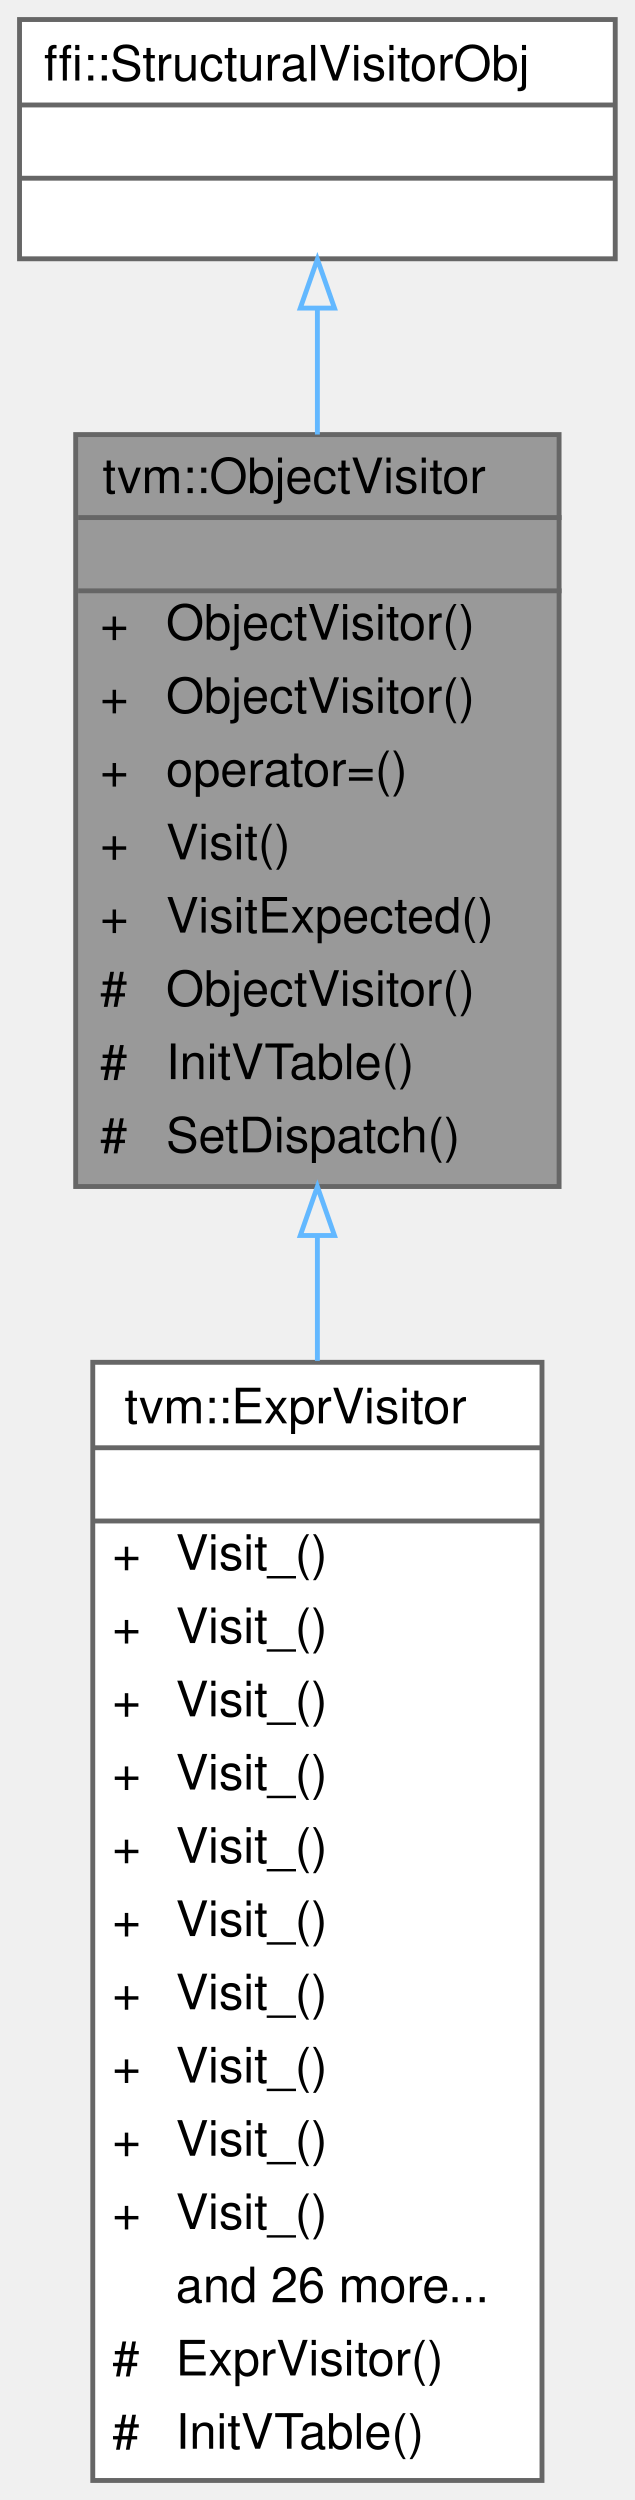
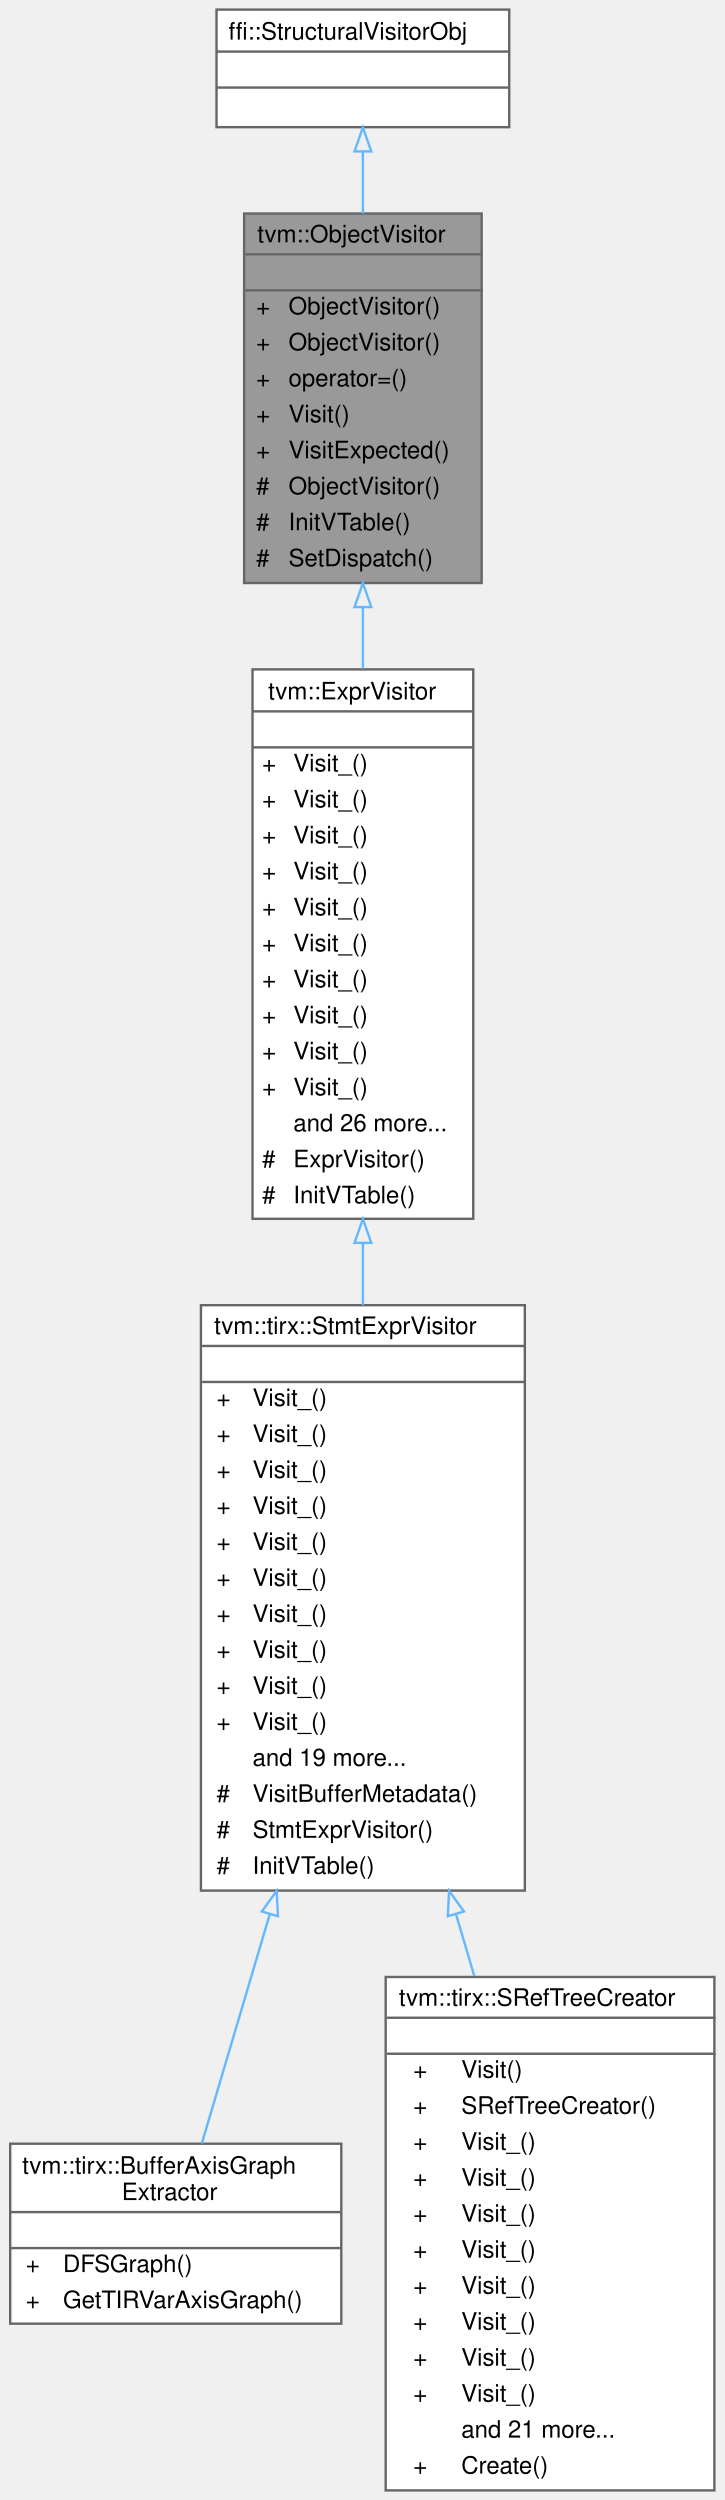
- <svg xmlns="http://www.w3.org/2000/svg" xmlns:xlink="http://www.w3.org/1999/xlink" width="130pt" height="512pt" viewBox="0.00 0.00 130.00 512.00">
-   <g id="graph0" class="graph" transform="scale(1 1) rotate(0) translate(4 508)">
+ <svg xmlns="http://www.w3.org/2000/svg" xmlns:xlink="http://www.w3.org/1999/xlink" width="302pt" height="1042pt" viewBox="0.00 0.00 301.50 1042.00">
+   <g id="graph0" class="graph" transform="scale(1 1) rotate(0) translate(4 1038)">
    <g id="Node000001" class="node">
      <g id="a_Node000001">
        <a xlink:title="Native visiting with exact dispatch and structural fallback.">
-           <polygon fill="#999999" stroke="transparent" points="110.5,-419 11.5,-419 11.5,-265 110.5,-265 110.5,-419" />
-           <text text-anchor="start" x="17" y="-407" font-family="Helvetica,sans-Serif" font-size="10.00">tvm::ObjectVisitor</text>
-           <text text-anchor="start" x="59.5" y="-392" font-family="Helvetica,sans-Serif" font-size="10.00"> </text>
-           <text text-anchor="start" x="16.5" y="-377" font-family="Helvetica,sans-Serif" font-size="10.00">+</text>
-           <text text-anchor="start" x="30" y="-377" font-family="Helvetica,sans-Serif" font-size="10.00">ObjectVisitor()</text>
-           <text text-anchor="start" x="16.5" y="-362" font-family="Helvetica,sans-Serif" font-size="10.00">+</text>
-           <text text-anchor="start" x="30" y="-362" font-family="Helvetica,sans-Serif" font-size="10.00">ObjectVisitor()</text>
-           <text text-anchor="start" x="16.5" y="-347" font-family="Helvetica,sans-Serif" font-size="10.00">+</text>
-           <text text-anchor="start" x="30" y="-347" font-family="Helvetica,sans-Serif" font-size="10.00">operator=()</text>
-           <text text-anchor="start" x="16.5" y="-332" font-family="Helvetica,sans-Serif" font-size="10.00">+</text>
-           <text text-anchor="start" x="30" y="-332" font-family="Helvetica,sans-Serif" font-size="10.00">Visit()</text>
-           <text text-anchor="start" x="16.5" y="-317" font-family="Helvetica,sans-Serif" font-size="10.00">+</text>
-           <text text-anchor="start" x="30" y="-317" font-family="Helvetica,sans-Serif" font-size="10.00">VisitExpected()</text>
-           <text text-anchor="start" x="16.5" y="-302" font-family="Helvetica,sans-Serif" font-size="10.00">#</text>
-           <text text-anchor="start" x="30" y="-302" font-family="Helvetica,sans-Serif" font-size="10.00">ObjectVisitor()</text>
-           <text text-anchor="start" x="16.5" y="-287" font-family="Helvetica,sans-Serif" font-size="10.00">#</text>
-           <text text-anchor="start" x="30" y="-287" font-family="Helvetica,sans-Serif" font-size="10.00">InitVTable()</text>
-           <text text-anchor="start" x="16.5" y="-272" font-family="Helvetica,sans-Serif" font-size="10.00">#</text>
-           <text text-anchor="start" x="30" y="-272" font-family="Helvetica,sans-Serif" font-size="10.00">SetDispatch()</text>
-           <polygon fill="#666666" stroke="#666666" points="12,-402 12,-402 111,-402 111,-402 12,-402" />
-           <polygon fill="#666666" stroke="#666666" points="12,-387 12,-387 111,-387 111,-387 12,-387" />
-           <polygon fill="none" stroke="#666666" points="11.5,-265 11.5,-419 110.5,-419 110.5,-265 11.5,-265" />
+           <polygon fill="#999999" stroke="transparent" points="196.5,-949 97.5,-949 97.5,-795 196.5,-795 196.5,-949" />
+           <text text-anchor="start" x="103" y="-937" font-family="Helvetica,sans-Serif" font-size="10.00">tvm::ObjectVisitor</text>
+           <text text-anchor="start" x="145.5" y="-922" font-family="Helvetica,sans-Serif" font-size="10.00"> </text>
+           <text text-anchor="start" x="102.5" y="-907" font-family="Helvetica,sans-Serif" font-size="10.00">+</text>
+           <text text-anchor="start" x="116" y="-907" font-family="Helvetica,sans-Serif" font-size="10.00">ObjectVisitor()</text>
+           <text text-anchor="start" x="102.5" y="-892" font-family="Helvetica,sans-Serif" font-size="10.00">+</text>
+           <text text-anchor="start" x="116" y="-892" font-family="Helvetica,sans-Serif" font-size="10.00">ObjectVisitor()</text>
+           <text text-anchor="start" x="102.5" y="-877" font-family="Helvetica,sans-Serif" font-size="10.00">+</text>
+           <text text-anchor="start" x="116" y="-877" font-family="Helvetica,sans-Serif" font-size="10.00">operator=()</text>
+           <text text-anchor="start" x="102.5" y="-862" font-family="Helvetica,sans-Serif" font-size="10.00">+</text>
+           <text text-anchor="start" x="116" y="-862" font-family="Helvetica,sans-Serif" font-size="10.00">Visit()</text>
+           <text text-anchor="start" x="102.5" y="-847" font-family="Helvetica,sans-Serif" font-size="10.00">+</text>
+           <text text-anchor="start" x="116" y="-847" font-family="Helvetica,sans-Serif" font-size="10.00">VisitExpected()</text>
+           <text text-anchor="start" x="102.5" y="-832" font-family="Helvetica,sans-Serif" font-size="10.00">#</text>
+           <text text-anchor="start" x="116" y="-832" font-family="Helvetica,sans-Serif" font-size="10.00">ObjectVisitor()</text>
+           <text text-anchor="start" x="102.5" y="-817" font-family="Helvetica,sans-Serif" font-size="10.00">#</text>
+           <text text-anchor="start" x="116" y="-817" font-family="Helvetica,sans-Serif" font-size="10.00">InitVTable()</text>
+           <text text-anchor="start" x="102.5" y="-802" font-family="Helvetica,sans-Serif" font-size="10.00">#</text>
+           <text text-anchor="start" x="116" y="-802" font-family="Helvetica,sans-Serif" font-size="10.00">SetDispatch()</text>
+           <polygon fill="#666666" stroke="#666666" points="98,-932 98,-932 197,-932 197,-932 98,-932" />
+           <polygon fill="#666666" stroke="#666666" points="98,-917 98,-917 197,-917 197,-917 98,-917" />
+           <polygon fill="none" stroke="#666666" points="97.5,-795 97.5,-949 196.5,-949 196.5,-795 97.5,-795" />
        </a>
      </g>
    </g>
    <g id="Node000003" class="node">
      <g id="a_Node000003">
        <a xlink:href="classtvm_1_1ExprVisitor.html" target="_top" xlink:title="Structural Expr visitor with native overrides for core expressions.">
-           <polygon fill="white" stroke="transparent" points="107,-229 15,-229 15,0 107,0 107,-229" />
-           <text text-anchor="start" x="21.5" y="-216.5" font-family="Helvetica,sans-Serif" font-size="10.00">tvm::ExprVisitor</text>
-           <text text-anchor="start" x="59" y="-201.5" font-family="Helvetica,sans-Serif" font-size="10.00"> </text>
-           <text text-anchor="start" x="19" y="-186.5" font-family="Helvetica,sans-Serif" font-size="10.00">+</text>
-           <text text-anchor="start" x="32" y="-186.5" font-family="Helvetica,sans-Serif" font-size="10.00">Visit_()</text>
-           <text text-anchor="start" x="19" y="-171.5" font-family="Helvetica,sans-Serif" font-size="10.00">+</text>
-           <text text-anchor="start" x="32" y="-171.5" font-family="Helvetica,sans-Serif" font-size="10.00">Visit_()</text>
-           <text text-anchor="start" x="19" y="-156.5" font-family="Helvetica,sans-Serif" font-size="10.00">+</text>
-           <text text-anchor="start" x="32" y="-156.5" font-family="Helvetica,sans-Serif" font-size="10.00">Visit_()</text>
-           <text text-anchor="start" x="19" y="-141.5" font-family="Helvetica,sans-Serif" font-size="10.00">+</text>
-           <text text-anchor="start" x="32" y="-141.5" font-family="Helvetica,sans-Serif" font-size="10.00">Visit_()</text>
-           <text text-anchor="start" x="19" y="-126.5" font-family="Helvetica,sans-Serif" font-size="10.00">+</text>
-           <text text-anchor="start" x="32" y="-126.5" font-family="Helvetica,sans-Serif" font-size="10.00">Visit_()</text>
-           <text text-anchor="start" x="19" y="-111.5" font-family="Helvetica,sans-Serif" font-size="10.00">+</text>
-           <text text-anchor="start" x="32" y="-111.5" font-family="Helvetica,sans-Serif" font-size="10.00">Visit_()</text>
-           <text text-anchor="start" x="19" y="-96.5" font-family="Helvetica,sans-Serif" font-size="10.00">+</text>
-           <text text-anchor="start" x="32" y="-96.5" font-family="Helvetica,sans-Serif" font-size="10.00">Visit_()</text>
-           <text text-anchor="start" x="19" y="-81.5" font-family="Helvetica,sans-Serif" font-size="10.00">+</text>
-           <text text-anchor="start" x="32" y="-81.5" font-family="Helvetica,sans-Serif" font-size="10.00">Visit_()</text>
-           <text text-anchor="start" x="19" y="-66.5" font-family="Helvetica,sans-Serif" font-size="10.00">+</text>
-           <text text-anchor="start" x="32" y="-66.5" font-family="Helvetica,sans-Serif" font-size="10.00">Visit_()</text>
-           <text text-anchor="start" x="19" y="-51.5" font-family="Helvetica,sans-Serif" font-size="10.00">+</text>
-           <text text-anchor="start" x="32" y="-51.5" font-family="Helvetica,sans-Serif" font-size="10.00">Visit_()</text>
-           <text text-anchor="start" x="32" y="-36.5" font-family="Helvetica,sans-Serif" font-size="10.00">and 26 more...</text>
-           <text text-anchor="start" x="19" y="-21.5" font-family="Helvetica,sans-Serif" font-size="10.00">#</text>
-           <text text-anchor="start" x="32" y="-21.5" font-family="Helvetica,sans-Serif" font-size="10.00">ExprVisitor()</text>
-           <text text-anchor="start" x="19" y="-6.5" font-family="Helvetica,sans-Serif" font-size="10.00">#</text>
-           <text text-anchor="start" x="32" y="-6.5" font-family="Helvetica,sans-Serif" font-size="10.00">InitVTable()</text>
-           <polygon fill="#666666" stroke="#666666" points="15,-211.5 15,-211.5 107,-211.5 107,-211.5 15,-211.5" />
-           <polygon fill="#666666" stroke="#666666" points="15,-196.5 15,-196.5 107,-196.5 107,-196.5 15,-196.5" />
-           <polygon fill="none" stroke="#666666" points="15,0 15,-229 107,-229 107,0 15,0" />
+           <polygon fill="white" stroke="transparent" points="193,-759 101,-759 101,-530 193,-530 193,-759" />
+           <text text-anchor="start" x="107.5" y="-746.5" font-family="Helvetica,sans-Serif" font-size="10.00">tvm::ExprVisitor</text>
+           <text text-anchor="start" x="145" y="-731.5" font-family="Helvetica,sans-Serif" font-size="10.00"> </text>
+           <text text-anchor="start" x="105" y="-716.5" font-family="Helvetica,sans-Serif" font-size="10.00">+</text>
+           <text text-anchor="start" x="118" y="-716.5" font-family="Helvetica,sans-Serif" font-size="10.00">Visit_()</text>
+           <text text-anchor="start" x="105" y="-701.5" font-family="Helvetica,sans-Serif" font-size="10.00">+</text>
+           <text text-anchor="start" x="118" y="-701.5" font-family="Helvetica,sans-Serif" font-size="10.00">Visit_()</text>
+           <text text-anchor="start" x="105" y="-686.5" font-family="Helvetica,sans-Serif" font-size="10.00">+</text>
+           <text text-anchor="start" x="118" y="-686.5" font-family="Helvetica,sans-Serif" font-size="10.00">Visit_()</text>
+           <text text-anchor="start" x="105" y="-671.5" font-family="Helvetica,sans-Serif" font-size="10.00">+</text>
+           <text text-anchor="start" x="118" y="-671.5" font-family="Helvetica,sans-Serif" font-size="10.00">Visit_()</text>
+           <text text-anchor="start" x="105" y="-656.5" font-family="Helvetica,sans-Serif" font-size="10.00">+</text>
+           <text text-anchor="start" x="118" y="-656.5" font-family="Helvetica,sans-Serif" font-size="10.00">Visit_()</text>
+           <text text-anchor="start" x="105" y="-641.5" font-family="Helvetica,sans-Serif" font-size="10.00">+</text>
+           <text text-anchor="start" x="118" y="-641.5" font-family="Helvetica,sans-Serif" font-size="10.00">Visit_()</text>
+           <text text-anchor="start" x="105" y="-626.5" font-family="Helvetica,sans-Serif" font-size="10.00">+</text>
+           <text text-anchor="start" x="118" y="-626.5" font-family="Helvetica,sans-Serif" font-size="10.00">Visit_()</text>
+           <text text-anchor="start" x="105" y="-611.5" font-family="Helvetica,sans-Serif" font-size="10.00">+</text>
+           <text text-anchor="start" x="118" y="-611.5" font-family="Helvetica,sans-Serif" font-size="10.00">Visit_()</text>
+           <text text-anchor="start" x="105" y="-596.5" font-family="Helvetica,sans-Serif" font-size="10.00">+</text>
+           <text text-anchor="start" x="118" y="-596.5" font-family="Helvetica,sans-Serif" font-size="10.00">Visit_()</text>
+           <text text-anchor="start" x="105" y="-581.5" font-family="Helvetica,sans-Serif" font-size="10.00">+</text>
+           <text text-anchor="start" x="118" y="-581.5" font-family="Helvetica,sans-Serif" font-size="10.00">Visit_()</text>
+           <text text-anchor="start" x="118" y="-566.5" font-family="Helvetica,sans-Serif" font-size="10.00">and 26 more...</text>
+           <text text-anchor="start" x="105" y="-551.5" font-family="Helvetica,sans-Serif" font-size="10.00">#</text>
+           <text text-anchor="start" x="118" y="-551.5" font-family="Helvetica,sans-Serif" font-size="10.00">ExprVisitor()</text>
+           <text text-anchor="start" x="105" y="-536.5" font-family="Helvetica,sans-Serif" font-size="10.00">#</text>
+           <text text-anchor="start" x="118" y="-536.5" font-family="Helvetica,sans-Serif" font-size="10.00">InitVTable()</text>
+           <polygon fill="#666666" stroke="#666666" points="101,-741.5 101,-741.5 193,-741.5 193,-741.5 101,-741.5" />
+           <polygon fill="#666666" stroke="#666666" points="101,-726.5 101,-726.5 193,-726.5 193,-726.5 101,-726.5" />
+           <polygon fill="none" stroke="#666666" points="101,-530 101,-759 193,-759 193,-530 101,-530" />
        </a>
      </g>
    </g>
    <g id="edge2_Node000001_Node000003" class="edge">
      <g id="a_edge2_Node000001_Node000003">
        <a xlink:title=" ">
-           <path fill="none" stroke="#63b8ff" d="M61,-254.86C61,-246.48 61,-237.89 61,-229.29" />
-           <polygon fill="none" stroke="#63b8ff" points="57.5,-254.97 61,-264.97 64.5,-254.97 57.5,-254.97" />
+           <path fill="none" stroke="#63b8ff" d="M147,-784.86C147,-776.48 147,-767.89 147,-759.29" />
+           <polygon fill="none" stroke="#63b8ff" points="143.5,-784.97 147,-794.97 150.5,-784.97 143.5,-784.97" />
        </a>
      </g>
    </g>
    <g id="Node000002" class="node">
      <g id="a_Node000002">
        <a xlink:title=" ">
-           <polygon fill="white" stroke="transparent" points="122,-504 0,-504 0,-455 122,-455 122,-504" />
-           <text text-anchor="start" x="5" y="-491.5" font-family="Helvetica,sans-Serif" font-size="10.00">ffi::StructuralVisitorObj</text>
-           <text text-anchor="start" x="59" y="-476.5" font-family="Helvetica,sans-Serif" font-size="10.00"> </text>
-           <text text-anchor="start" x="59" y="-461.5" font-family="Helvetica,sans-Serif" font-size="10.00"> </text>
-           <polygon fill="#666666" stroke="#666666" points="0,-486.5 0,-486.5 122,-486.5 122,-486.5 0,-486.5" />
-           <polygon fill="#666666" stroke="#666666" points="0,-471.5 0,-471.5 122,-471.5 122,-471.5 0,-471.5" />
-           <polygon fill="none" stroke="#666666" points="0,-455 0,-504 122,-504 122,-455 0,-455" />
+           <polygon fill="white" stroke="transparent" points="208,-1034 86,-1034 86,-985 208,-985 208,-1034" />
+           <text text-anchor="start" x="91" y="-1021.5" font-family="Helvetica,sans-Serif" font-size="10.00">ffi::StructuralVisitorObj</text>
+           <text text-anchor="start" x="145" y="-1006.5" font-family="Helvetica,sans-Serif" font-size="10.00"> </text>
+           <text text-anchor="start" x="145" y="-991.5" font-family="Helvetica,sans-Serif" font-size="10.00"> </text>
+           <polygon fill="#666666" stroke="#666666" points="86,-1016.5 86,-1016.5 208,-1016.5 208,-1016.5 86,-1016.5" />
+           <polygon fill="#666666" stroke="#666666" points="86,-1001.5 86,-1001.5 208,-1001.5 208,-1001.5 86,-1001.5" />
+           <polygon fill="none" stroke="#666666" points="86,-985 86,-1034 208,-1034 208,-985 86,-985" />
        </a>
      </g>
    </g>
    <g id="edge1_Node000001_Node000002" class="edge">
      <g id="a_edge1_Node000001_Node000002">
        <a xlink:title=" ">
-           <path fill="none" stroke="#63b8ff" d="M61,-444.66C61,-436.74 61,-427.97 61,-419.01" />
-           <polygon fill="none" stroke="#63b8ff" points="57.5,-444.9 61,-454.9 64.5,-444.9 57.5,-444.9" />
+           <path fill="none" stroke="#63b8ff" d="M147,-974.66C147,-966.74 147,-957.97 147,-949.01" />
+           <polygon fill="none" stroke="#63b8ff" points="143.5,-974.9 147,-984.9 150.5,-974.9 143.5,-974.9" />
+         </a>
+       </g>
+     </g>
+     <g id="Node000004" class="node">
+       <g id="a_Node000004">
+         <a xlink:href="classtvm_1_1tirx_1_1StmtExprVisitor.html" target="_top" xlink:title="Native visitor for TIRx statements and their expression operands.">
+           <polygon fill="white" stroke="transparent" points="214.5,-494 79.5,-494 79.5,-250 214.5,-250 214.5,-494" />
+           <text text-anchor="start" x="85" y="-482" font-family="Helvetica,sans-Serif" font-size="10.00">tvm::tirx::StmtExprVisitor</text>
+           <text text-anchor="start" x="145.5" y="-467" font-family="Helvetica,sans-Serif" font-size="10.00"> </text>
+           <text text-anchor="start" x="86" y="-452" font-family="Helvetica,sans-Serif" font-size="10.00">+</text>
+           <text text-anchor="start" x="101" y="-452" font-family="Helvetica,sans-Serif" font-size="10.00">Visit_()</text>
+           <text text-anchor="start" x="86" y="-437" font-family="Helvetica,sans-Serif" font-size="10.00">+</text>
+           <text text-anchor="start" x="101" y="-437" font-family="Helvetica,sans-Serif" font-size="10.00">Visit_()</text>
+           <text text-anchor="start" x="86" y="-422" font-family="Helvetica,sans-Serif" font-size="10.00">+</text>
+           <text text-anchor="start" x="101" y="-422" font-family="Helvetica,sans-Serif" font-size="10.00">Visit_()</text>
+           <text text-anchor="start" x="86" y="-407" font-family="Helvetica,sans-Serif" font-size="10.00">+</text>
+           <text text-anchor="start" x="101" y="-407" font-family="Helvetica,sans-Serif" font-size="10.00">Visit_()</text>
+           <text text-anchor="start" x="86" y="-392" font-family="Helvetica,sans-Serif" font-size="10.00">+</text>
+           <text text-anchor="start" x="101" y="-392" font-family="Helvetica,sans-Serif" font-size="10.00">Visit_()</text>
+           <text text-anchor="start" x="86" y="-377" font-family="Helvetica,sans-Serif" font-size="10.00">+</text>
+           <text text-anchor="start" x="101" y="-377" font-family="Helvetica,sans-Serif" font-size="10.00">Visit_()</text>
+           <text text-anchor="start" x="86" y="-362" font-family="Helvetica,sans-Serif" font-size="10.00">+</text>
+           <text text-anchor="start" x="101" y="-362" font-family="Helvetica,sans-Serif" font-size="10.00">Visit_()</text>
+           <text text-anchor="start" x="86" y="-347" font-family="Helvetica,sans-Serif" font-size="10.00">+</text>
+           <text text-anchor="start" x="101" y="-347" font-family="Helvetica,sans-Serif" font-size="10.00">Visit_()</text>
+           <text text-anchor="start" x="86" y="-332" font-family="Helvetica,sans-Serif" font-size="10.00">+</text>
+           <text text-anchor="start" x="101" y="-332" font-family="Helvetica,sans-Serif" font-size="10.00">Visit_()</text>
+           <text text-anchor="start" x="86" y="-317" font-family="Helvetica,sans-Serif" font-size="10.00">+</text>
+           <text text-anchor="start" x="101" y="-317" font-family="Helvetica,sans-Serif" font-size="10.00">Visit_()</text>
+           <text text-anchor="start" x="101" y="-302" font-family="Helvetica,sans-Serif" font-size="10.00">and 19 more...</text>
+           <text text-anchor="start" x="86" y="-287" font-family="Helvetica,sans-Serif" font-size="10.00">#</text>
+           <text text-anchor="start" x="101" y="-287" font-family="Helvetica,sans-Serif" font-size="10.00">VisitBufferMetadata()</text>
+           <text text-anchor="start" x="86" y="-272" font-family="Helvetica,sans-Serif" font-size="10.00">#</text>
+           <text text-anchor="start" x="101" y="-272" font-family="Helvetica,sans-Serif" font-size="10.00">StmtExprVisitor()</text>
+           <text text-anchor="start" x="86" y="-257" font-family="Helvetica,sans-Serif" font-size="10.00">#</text>
+           <text text-anchor="start" x="101" y="-257" font-family="Helvetica,sans-Serif" font-size="10.00">InitVTable()</text>
+           <polygon fill="#666666" stroke="#666666" points="80,-477 80,-477 215,-477 215,-477 80,-477" />
+           <polygon fill="#666666" stroke="#666666" points="80,-462 80,-462 215,-462 215,-462 80,-462" />
+           <polygon fill="none" stroke="#666666" points="79.5,-250 79.5,-494 214.5,-494 214.5,-250 79.5,-250" />
+         </a>
+       </g>
+     </g>
+     <g id="edge3_Node000003_Node000004" class="edge">
+       <g id="a_edge3_Node000003_Node000004">
+         <a xlink:title=" ">
+           <path fill="none" stroke="#63b8ff" d="M147,-519.91C147,-511.32 147,-502.66 147,-494.08" />
+           <polygon fill="none" stroke="#63b8ff" points="143.5,-519.96 147,-529.96 150.5,-519.96 143.5,-519.96" />
+         </a>
+       </g>
+     </g>
+     <g id="Node000005" class="node">
+       <g id="a_Node000005">
+         <a xlink:href="classtvm_1_1tirx_1_1BufferAxisGraphExtractor.html" target="_top" xlink:title="Construct an axis group graph from a PrimFunc. Two buffer axis are connected if they are accessed by ...">
+           <polygon fill="white" stroke="transparent" points="138,-144.5 0,-144.5 0,-69.5 138,-69.5 138,-144.5" />
+           <text text-anchor="start" x="5" y="-132" font-family="Helvetica,sans-Serif" font-size="10.00">tvm::tirx::BufferAxisGraph</text>
+           <text text-anchor="start" x="46.5" y="-121" font-family="Helvetica,sans-Serif" font-size="10.00">Extractor</text>
+           <text text-anchor="start" x="67" y="-106" font-family="Helvetica,sans-Serif" font-size="10.00"> </text>
+           <text text-anchor="start" x="6.5" y="-91" font-family="Helvetica,sans-Serif" font-size="10.00">+</text>
+           <text text-anchor="start" x="22" y="-91" font-family="Helvetica,sans-Serif" font-size="10.00">DFSGraph()</text>
+           <text text-anchor="start" x="6.5" y="-76" font-family="Helvetica,sans-Serif" font-size="10.00">+</text>
+           <text text-anchor="start" x="22" y="-76" font-family="Helvetica,sans-Serif" font-size="10.00">GetTIRVarAxisGraph()</text>
+           <polygon fill="#666666" stroke="#666666" points="0,-116 0,-116 138,-116 138,-116 0,-116" />
+           <polygon fill="#666666" stroke="#666666" points="0,-101 0,-101 138,-101 138,-101 0,-101" />
+           <polygon fill="none" stroke="#666666" points="0,-69.5 0,-144.5 138,-144.5 138,-69.5 0,-69.5" />
+         </a>
+       </g>
+     </g>
+     <g id="edge4_Node000004_Node000005" class="edge">
+       <g id="a_edge4_Node000004_Node000005">
+         <a xlink:title=" ">
+           <path fill="none" stroke="#63b8ff" d="M108.15,-240C97.74,-204.91 87.32,-169.77 79.85,-144.58" />
+           <polygon fill="none" stroke="#63b8ff" points="104.88,-241.3 111.08,-249.89 111.59,-239.31 104.88,-241.3" />
+         </a>
+       </g>
+     </g>
+     <g id="Node000006" class="node">
+       <g id="a_Node000006">
+         <a xlink:href="classtvm_1_1tirx_1_1SRefTreeCreator.html" target="_top" xlink:title=" ">
+           <polygon fill="white" stroke="transparent" points="293.5,-214 156.5,-214 156.5,0 293.5,0 293.5,-214" />
+           <text text-anchor="start" x="162" y="-202" font-family="Helvetica,sans-Serif" font-size="10.00">tvm::tirx::SRefTreeCreator</text>
+           <text text-anchor="start" x="223.5" y="-187" font-family="Helvetica,sans-Serif" font-size="10.00"> </text>
+           <text text-anchor="start" x="168" y="-172" font-family="Helvetica,sans-Serif" font-size="10.00">+</text>
+           <text text-anchor="start" x="188" y="-172" font-family="Helvetica,sans-Serif" font-size="10.00">Visit()</text>
+           <text text-anchor="start" x="168" y="-157" font-family="Helvetica,sans-Serif" font-size="10.00">+</text>
+           <text text-anchor="start" x="188" y="-157" font-family="Helvetica,sans-Serif" font-size="10.00">SRefTreeCreator()</text>
+           <text text-anchor="start" x="168" y="-142" font-family="Helvetica,sans-Serif" font-size="10.00">+</text>
+           <text text-anchor="start" x="188" y="-142" font-family="Helvetica,sans-Serif" font-size="10.00">Visit_()</text>
+           <text text-anchor="start" x="168" y="-127" font-family="Helvetica,sans-Serif" font-size="10.00">+</text>
+           <text text-anchor="start" x="188" y="-127" font-family="Helvetica,sans-Serif" font-size="10.00">Visit_()</text>
+           <text text-anchor="start" x="168" y="-112" font-family="Helvetica,sans-Serif" font-size="10.00">+</text>
+           <text text-anchor="start" x="188" y="-112" font-family="Helvetica,sans-Serif" font-size="10.00">Visit_()</text>
+           <text text-anchor="start" x="168" y="-97" font-family="Helvetica,sans-Serif" font-size="10.00">+</text>
+           <text text-anchor="start" x="188" y="-97" font-family="Helvetica,sans-Serif" font-size="10.00">Visit_()</text>
+           <text text-anchor="start" x="168" y="-82" font-family="Helvetica,sans-Serif" font-size="10.00">+</text>
+           <text text-anchor="start" x="188" y="-82" font-family="Helvetica,sans-Serif" font-size="10.00">Visit_()</text>
+           <text text-anchor="start" x="168" y="-67" font-family="Helvetica,sans-Serif" font-size="10.00">+</text>
+           <text text-anchor="start" x="188" y="-67" font-family="Helvetica,sans-Serif" font-size="10.00">Visit_()</text>
+           <text text-anchor="start" x="168" y="-52" font-family="Helvetica,sans-Serif" font-size="10.00">+</text>
+           <text text-anchor="start" x="188" y="-52" font-family="Helvetica,sans-Serif" font-size="10.00">Visit_()</text>
+           <text text-anchor="start" x="168" y="-37" font-family="Helvetica,sans-Serif" font-size="10.00">+</text>
+           <text text-anchor="start" x="188" y="-37" font-family="Helvetica,sans-Serif" font-size="10.00">Visit_()</text>
+           <text text-anchor="start" x="188" y="-22" font-family="Helvetica,sans-Serif" font-size="10.00">and 21 more...</text>
+           <text text-anchor="start" x="168" y="-7" font-family="Helvetica,sans-Serif" font-size="10.00">+</text>
+           <text text-anchor="start" x="188" y="-7" font-family="Helvetica,sans-Serif" font-size="10.00">Create()</text>
+           <polygon fill="#666666" stroke="#666666" points="157,-197 157,-197 294,-197 294,-197 157,-197" />
+           <polygon fill="#666666" stroke="#666666" points="157,-182 157,-182 294,-182 294,-182 157,-182" />
+           <polygon fill="none" stroke="#666666" points="156.5,0 156.5,-214 293.5,-214 293.5,0 156.5,0" />
+         </a>
+       </g>
+     </g>
+     <g id="edge5_Node000004_Node000006" class="edge">
+       <g id="a_edge5_Node000004_Node000006">
+         <a xlink:title=" ">
+           <path fill="none" stroke="#63b8ff" d="M185.81,-240.14C188.37,-231.5 190.94,-222.85 193.46,-214.35" />
+           <polygon fill="none" stroke="#63b8ff" points="182.41,-239.31 182.92,-249.89 189.12,-241.3 182.41,-239.31" />
        </a>
      </g>
    </g>
  </g>
</svg>
